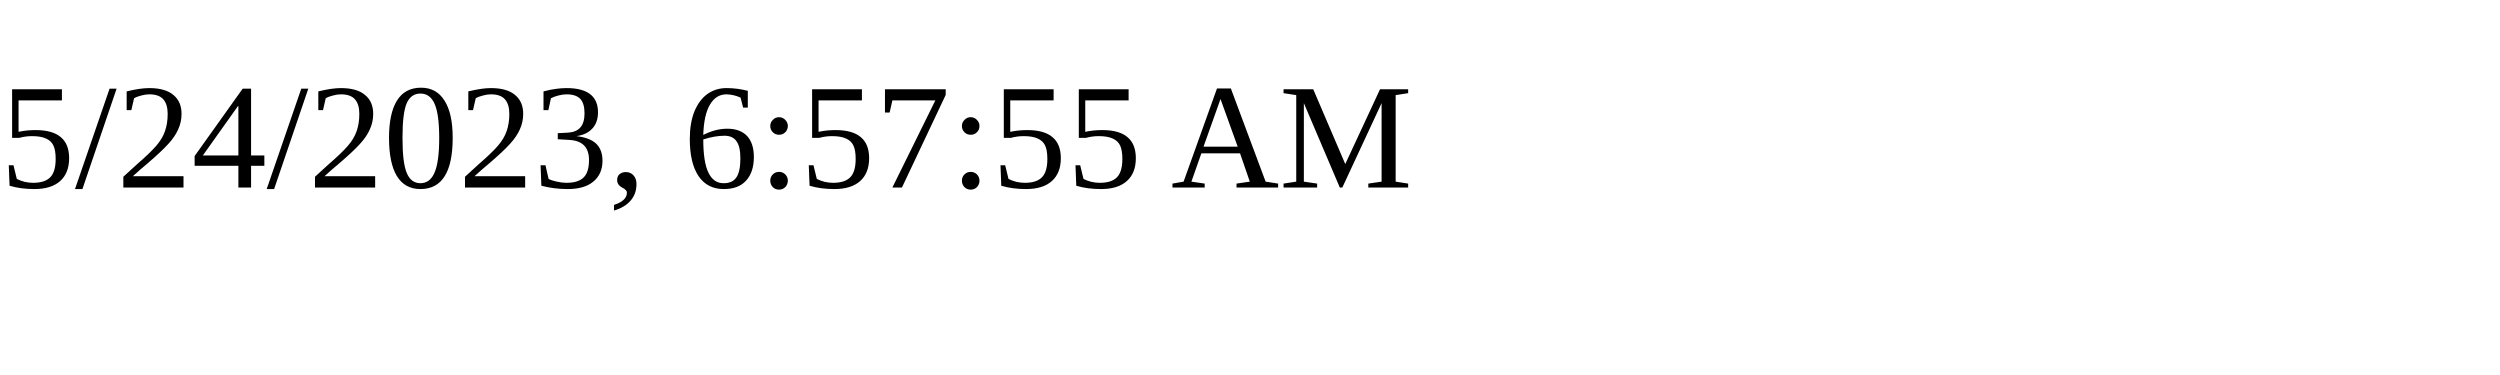
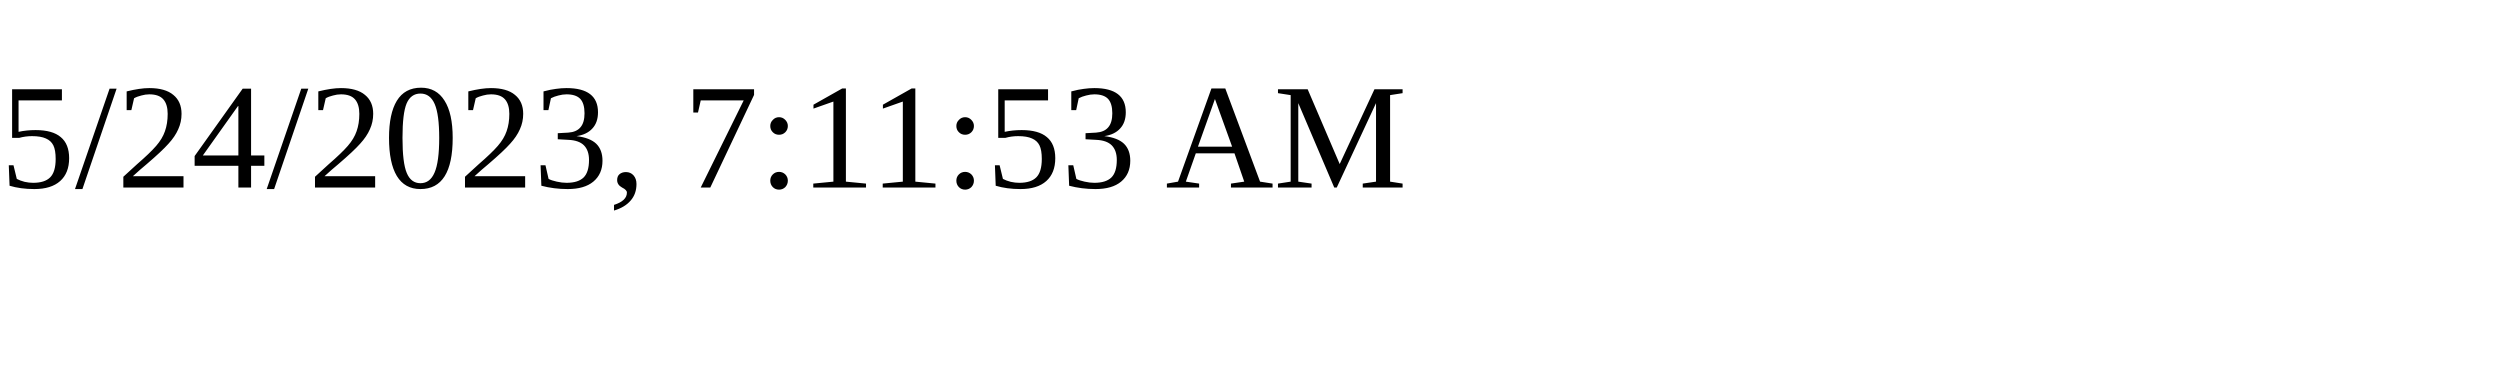
<svg xmlns="http://www.w3.org/2000/svg" height="30" width="200">
-   <text x="0" y="15">5/24/2023, 6:57:55 AM</text>
+   <text x="0" y="15">5/24/2023, 7:11:53 AM</text>
</svg>
